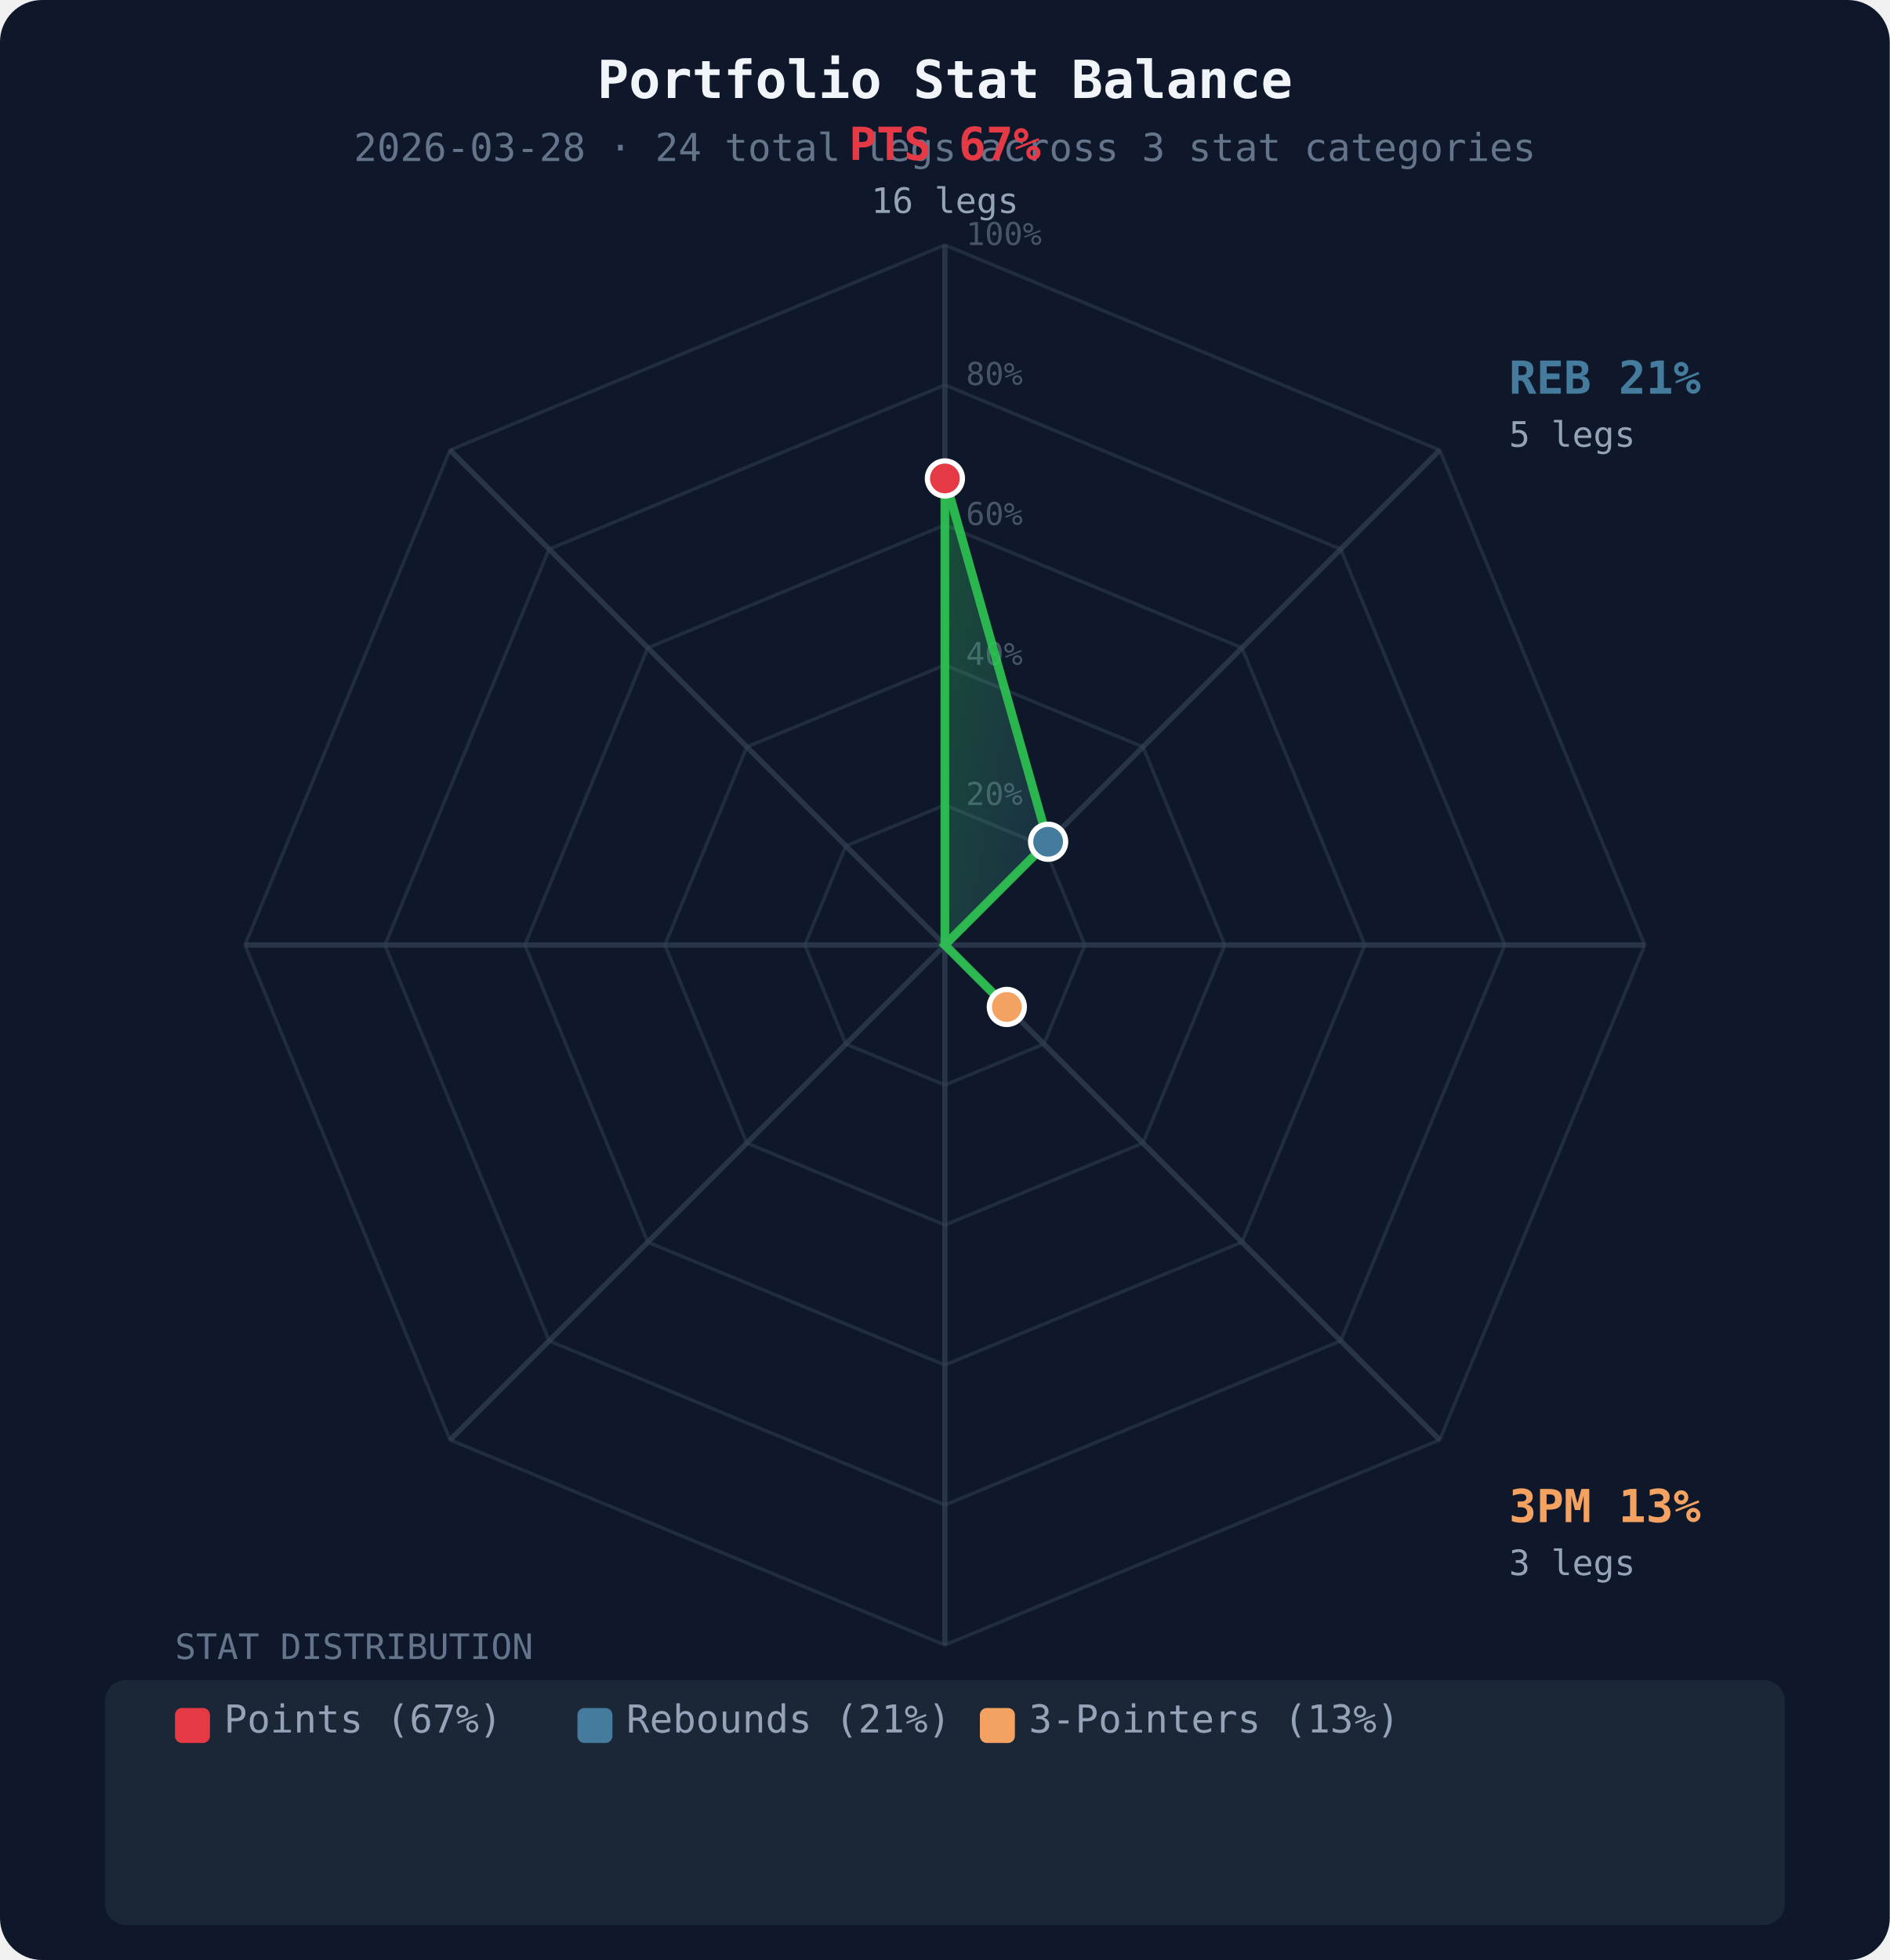
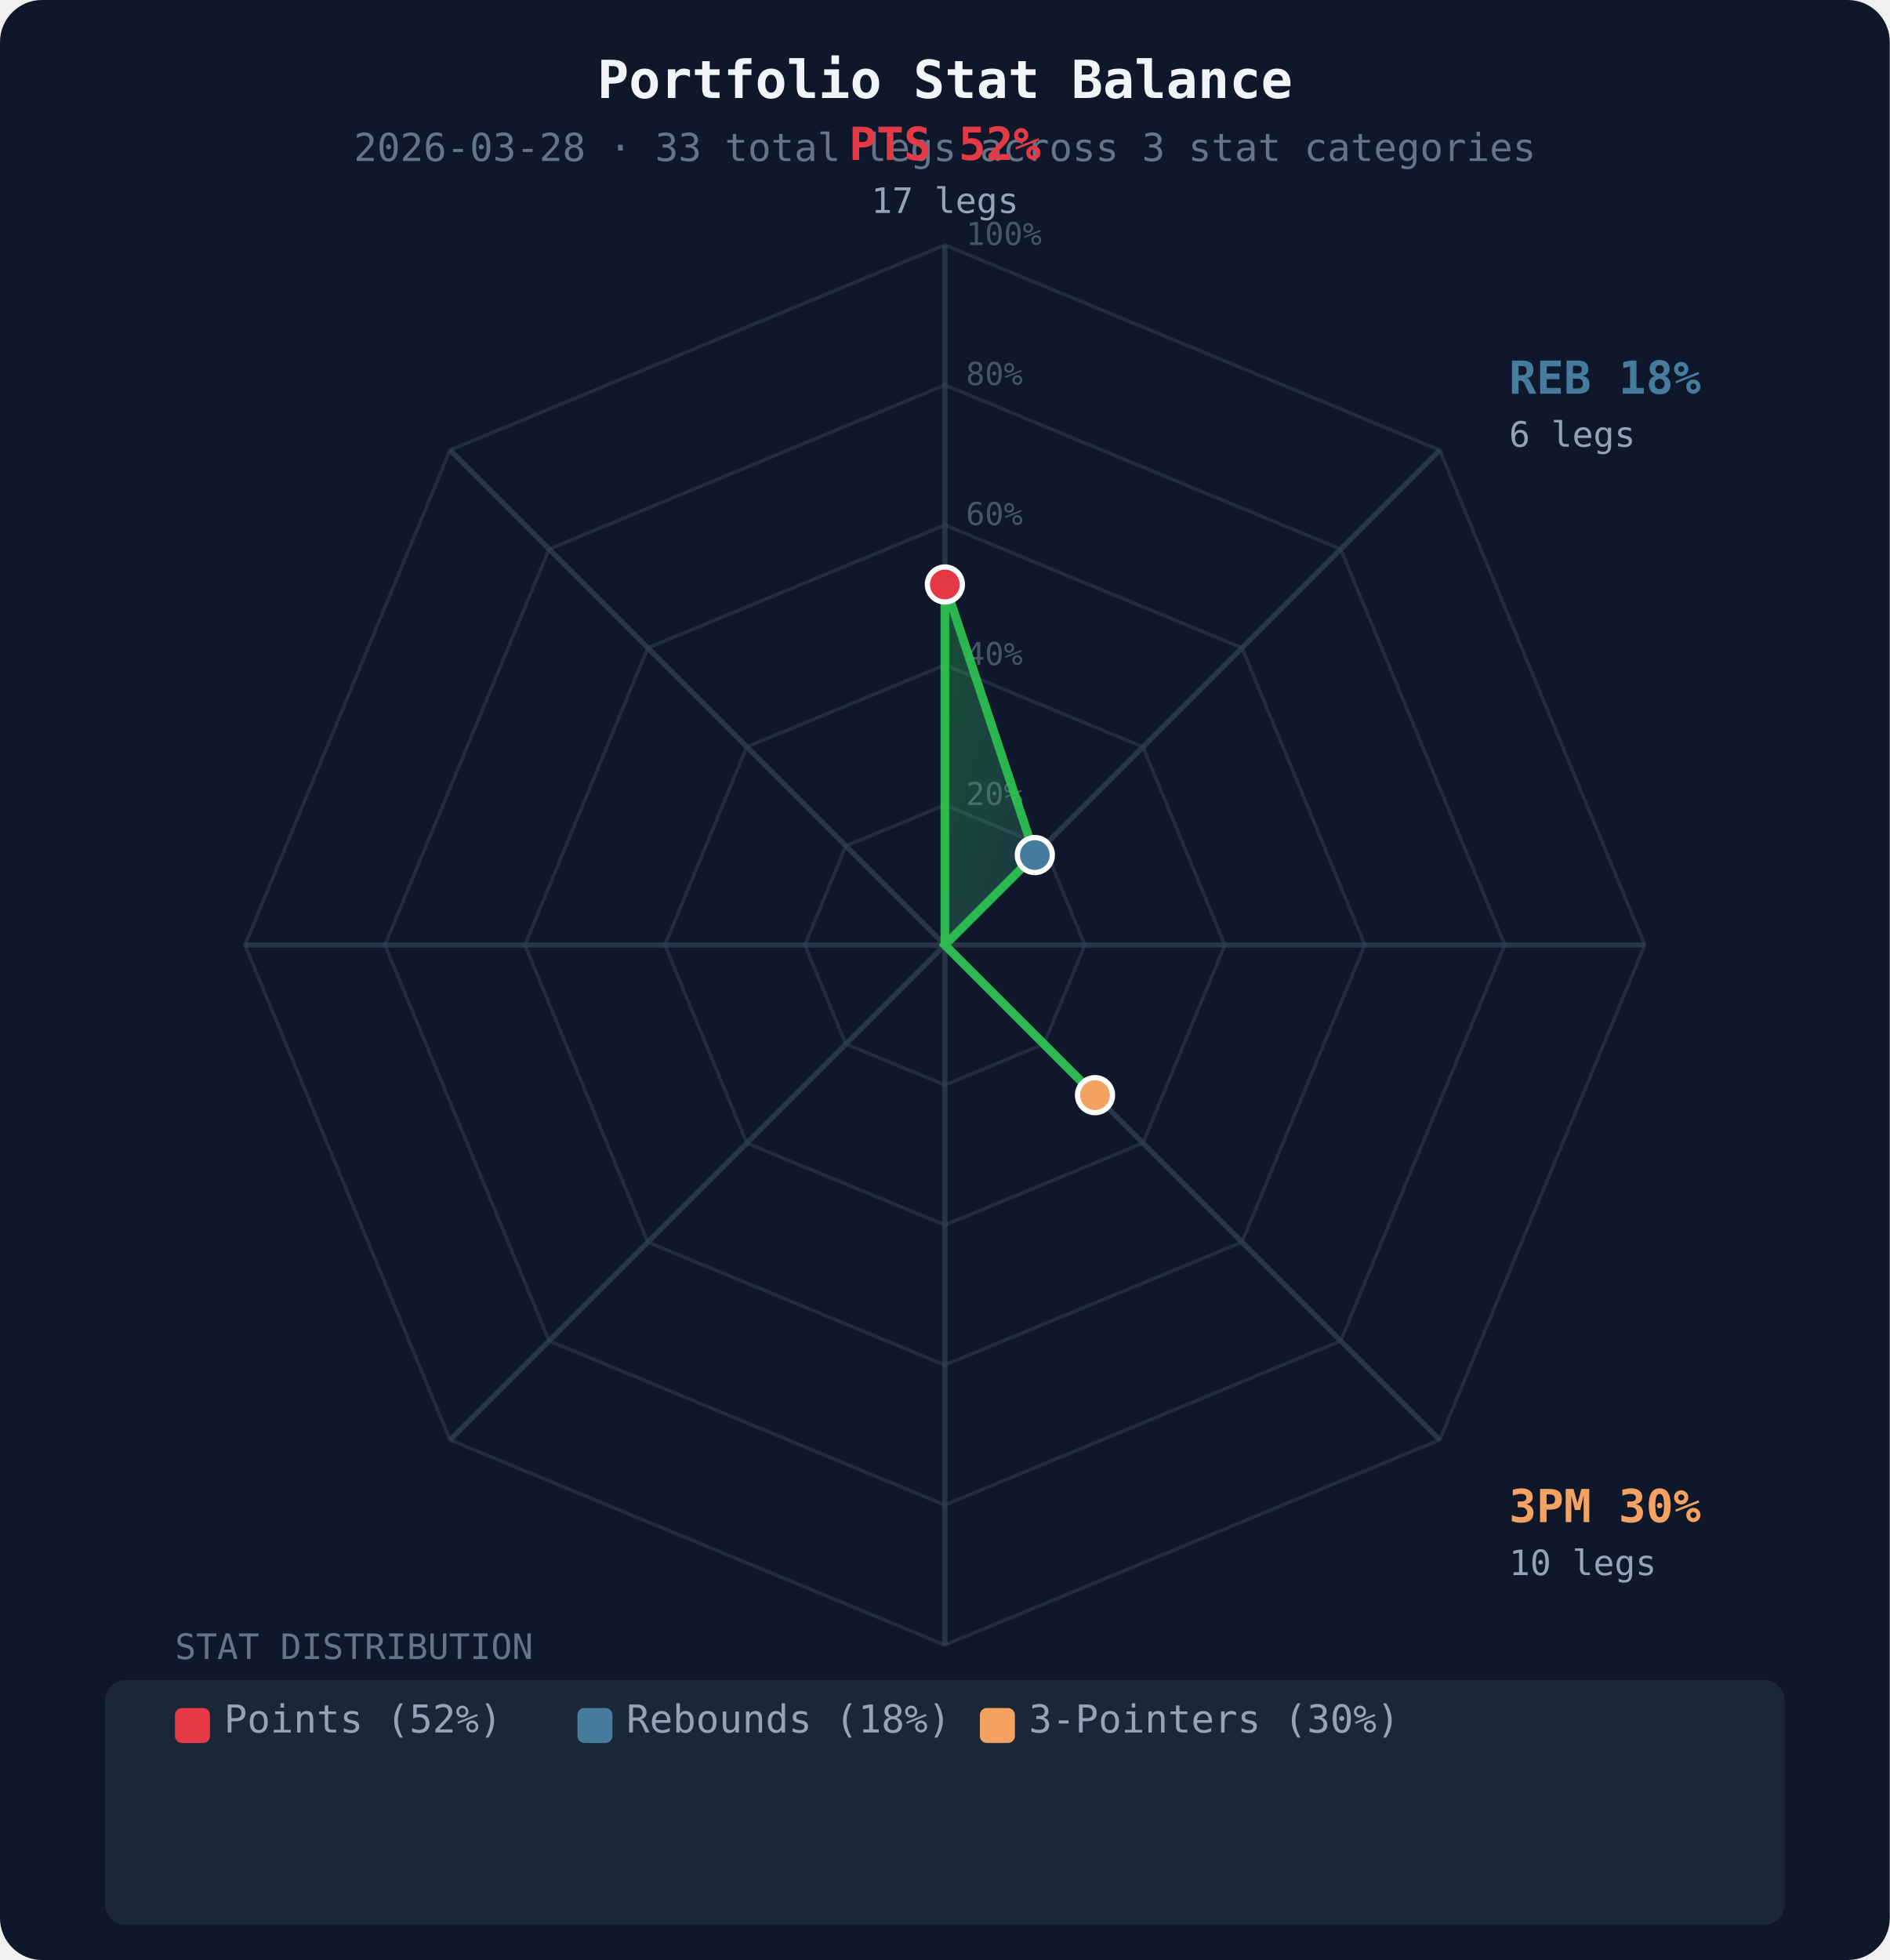
<svg xmlns="http://www.w3.org/2000/svg" width="540" height="560" viewBox="0 0 540 560">
  <defs>
    <linearGradient id="dataFill" x1="0" y1="0" x2="1" y2="1">
      <stop offset="0%" stop-color="#2DC653" stop-opacity="0.35" />
      <stop offset="100%" stop-color="#457B9D" stop-opacity="0.25" />
    </linearGradient>
  </defs>
  <rect width="540" height="560" fill="#0F172A" rx="12" />
  <text x="270" y="28" text-anchor="middle" font-family="ui-monospace,monospace" font-size="15" fill="#F1F5F9" font-weight="700">Portfolio Stat Balance</text>
-   <text x="270" y="46" text-anchor="middle" font-family="ui-monospace,monospace" font-size="11" fill="#64748B">2026-03-28 · 24 total legs across 3 stat categories</text>
+   <text x="270" y="46" text-anchor="middle" font-family="ui-monospace,monospace" font-size="11" fill="#64748B">2026-03-28 · 33 total legs across 3 stat categories</text>
  <path d="M270.0,230.0 L298.3,241.7 L310.0,270.0 L298.3,298.3 L270.0,310.0 L241.7,298.3 L230.0,270.0 L241.7,241.7 Z" fill="none" stroke="#334155" stroke-width="1" opacity="0.5" />
  <path d="M270.0,190.0 L326.6,213.4 L350.0,270.0 L326.6,326.6 L270.0,350.0 L213.4,326.6 L190.0,270.0 L213.4,213.4 Z" fill="none" stroke="#334155" stroke-width="1" opacity="0.5" />
  <path d="M270.0,150.0 L354.9,185.1 L390.0,270.0 L354.9,354.9 L270.0,390.0 L185.1,354.9 L150.0,270.0 L185.1,185.1 Z" fill="none" stroke="#334155" stroke-width="1" opacity="0.5" />
  <path d="M270.0,110.0 L383.1,156.9 L430.0,270.0 L383.1,383.1 L270.0,430.0 L156.9,383.1 L110.0,270.0 L156.9,156.9 Z" fill="none" stroke="#334155" stroke-width="1" opacity="0.5" />
  <path d="M270.0,70.0 L411.4,128.6 L470.0,270.0 L411.4,411.4 L270.0,470.0 L128.6,411.4 L70.0,270.0 L128.6,128.6 Z" fill="none" stroke="#334155" stroke-width="1" opacity="0.5" />
  <line x1="270" y1="270" x2="270.0" y2="70.0" stroke="#334155" stroke-width="1.5" opacity="0.7" />
  <line x1="270" y1="270" x2="411.4" y2="128.6" stroke="#334155" stroke-width="1.5" opacity="0.7" />
  <line x1="270" y1="270" x2="470.0" y2="270.0" stroke="#334155" stroke-width="1.5" opacity="0.7" />
  <line x1="270" y1="270" x2="411.4" y2="411.4" stroke="#334155" stroke-width="1.5" opacity="0.7" />
  <line x1="270" y1="270" x2="270.0" y2="470.0" stroke="#334155" stroke-width="1.5" opacity="0.7" />
  <line x1="270" y1="270" x2="128.6" y2="411.4" stroke="#334155" stroke-width="1.5" opacity="0.7" />
  <line x1="270" y1="270" x2="70.0" y2="270.0" stroke="#334155" stroke-width="1.5" opacity="0.7" />
  <line x1="270" y1="270" x2="128.6" y2="128.6" stroke="#334155" stroke-width="1.5" opacity="0.7" />
  <text x="276" y="230" font-family="ui-monospace,monospace" font-size="9" fill="#475569">20%</text>
  <text x="276" y="190" font-family="ui-monospace,monospace" font-size="9" fill="#475569">40%</text>
  <text x="276" y="150" font-family="ui-monospace,monospace" font-size="9" fill="#475569">60%</text>
  <text x="276" y="110" font-family="ui-monospace,monospace" font-size="9" fill="#475569">80%</text>
  <text x="276" y="70" font-family="ui-monospace,monospace" font-size="9" fill="#475569">100%</text>
-   <path d="M270.0,136.7 L299.5,240.5 L270.0,270.0 L287.7,287.7 L270.0,270.0 L270.0,270.0 L270.0,270.0 L270.0,270.0 Z" fill="url(#dataFill)" stroke="#2DC653" stroke-width="2.5" opacity="0.9" />
-   <circle cx="270.0" cy="136.7" r="5" fill="#E63946" stroke="#fff" stroke-width="1.5" />
-   <circle cx="299.5" cy="240.5" r="5" fill="#457B9D" stroke="#fff" stroke-width="1.5" />
-   <circle cx="287.7" cy="287.7" r="5" fill="#F4A261" stroke="#fff" stroke-width="1.5" />
-   <text x="270.0" y="42.0" text-anchor="middle" dominant-baseline="middle" font-family="ui-monospace,monospace" font-size="13" fill="#E63946" font-weight="700">PTS 67%</text>
-   <text x="270.0" y="58.0" text-anchor="middle" dominant-baseline="middle" font-family="ui-monospace,monospace" font-size="10" fill="#94A3B8">16 legs</text>
-   <text x="431.2" y="108.8" text-anchor="start" dominant-baseline="middle" font-family="ui-monospace,monospace" font-size="13" fill="#457B9D" font-weight="700">REB 21%</text>
-   <text x="431.2" y="124.8" text-anchor="start" dominant-baseline="middle" font-family="ui-monospace,monospace" font-size="10" fill="#94A3B8">5 legs</text>
-   <text x="431.2" y="431.2" text-anchor="start" dominant-baseline="middle" font-family="ui-monospace,monospace" font-size="13" fill="#F4A261" font-weight="700">3PM 13%</text>
-   <text x="431.2" y="447.2" text-anchor="start" dominant-baseline="middle" font-family="ui-monospace,monospace" font-size="10" fill="#94A3B8">3 legs</text>
+   <path d="M270.0,167.0 L295.7,244.3 L270.0,270.0 L312.9,312.9 L270.0,270.0 L270.0,270.0 L270.0,270.0 L270.0,270.0 Z" fill="url(#dataFill)" stroke="#2DC653" stroke-width="2.5" opacity="0.9" />
+   <circle cx="270.0" cy="167.0" r="5" fill="#E63946" stroke="#fff" stroke-width="1.5" />
+   <circle cx="295.7" cy="244.3" r="5" fill="#457B9D" stroke="#fff" stroke-width="1.5" />
+   <circle cx="312.9" cy="312.9" r="5" fill="#F4A261" stroke="#fff" stroke-width="1.5" />
+   <text x="270.0" y="42.0" text-anchor="middle" dominant-baseline="middle" font-family="ui-monospace,monospace" font-size="13" fill="#E63946" font-weight="700">PTS 52%</text>
+   <text x="270.0" y="58.0" text-anchor="middle" dominant-baseline="middle" font-family="ui-monospace,monospace" font-size="10" fill="#94A3B8">17 legs</text>
+   <text x="431.2" y="108.8" text-anchor="start" dominant-baseline="middle" font-family="ui-monospace,monospace" font-size="13" fill="#457B9D" font-weight="700">REB 18%</text>
+   <text x="431.2" y="124.8" text-anchor="start" dominant-baseline="middle" font-family="ui-monospace,monospace" font-size="10" fill="#94A3B8">6 legs</text>
+   <text x="431.2" y="431.2" text-anchor="start" dominant-baseline="middle" font-family="ui-monospace,monospace" font-size="13" fill="#F4A261" font-weight="700">3PM 30%</text>
+   <text x="431.2" y="447.2" text-anchor="start" dominant-baseline="middle" font-family="ui-monospace,monospace" font-size="10" fill="#94A3B8">10 legs</text>
  <rect x="30" y="480" width="480" height="70" rx="6" fill="#1E293B" opacity="0.8" />
  <text x="50" y="474" font-family="ui-monospace,monospace" font-size="10" fill="#64748B">STAT DISTRIBUTION</text>
  <rect x="50" y="488" width="10" height="10" rx="2" fill="#E63946" />
-   <text x="64" y="495" font-family="ui-monospace,monospace" font-size="11" fill="#94A3B8">Points (67%)</text>
+   <text x="64" y="495" font-family="ui-monospace,monospace" font-size="11" fill="#94A3B8">Points (52%)</text>
  <rect x="165" y="488" width="10" height="10" rx="2" fill="#457B9D" />
-   <text x="179" y="495" font-family="ui-monospace,monospace" font-size="11" fill="#94A3B8">Rebounds (21%)</text>
+   <text x="179" y="495" font-family="ui-monospace,monospace" font-size="11" fill="#94A3B8">Rebounds (18%)</text>
  <rect x="280" y="488" width="10" height="10" rx="2" fill="#F4A261" />
-   <text x="294" y="495" font-family="ui-monospace,monospace" font-size="11" fill="#94A3B8">3-Pointers (13%)</text>
+   <text x="294" y="495" font-family="ui-monospace,monospace" font-size="11" fill="#94A3B8">3-Pointers (30%)</text>
</svg>
